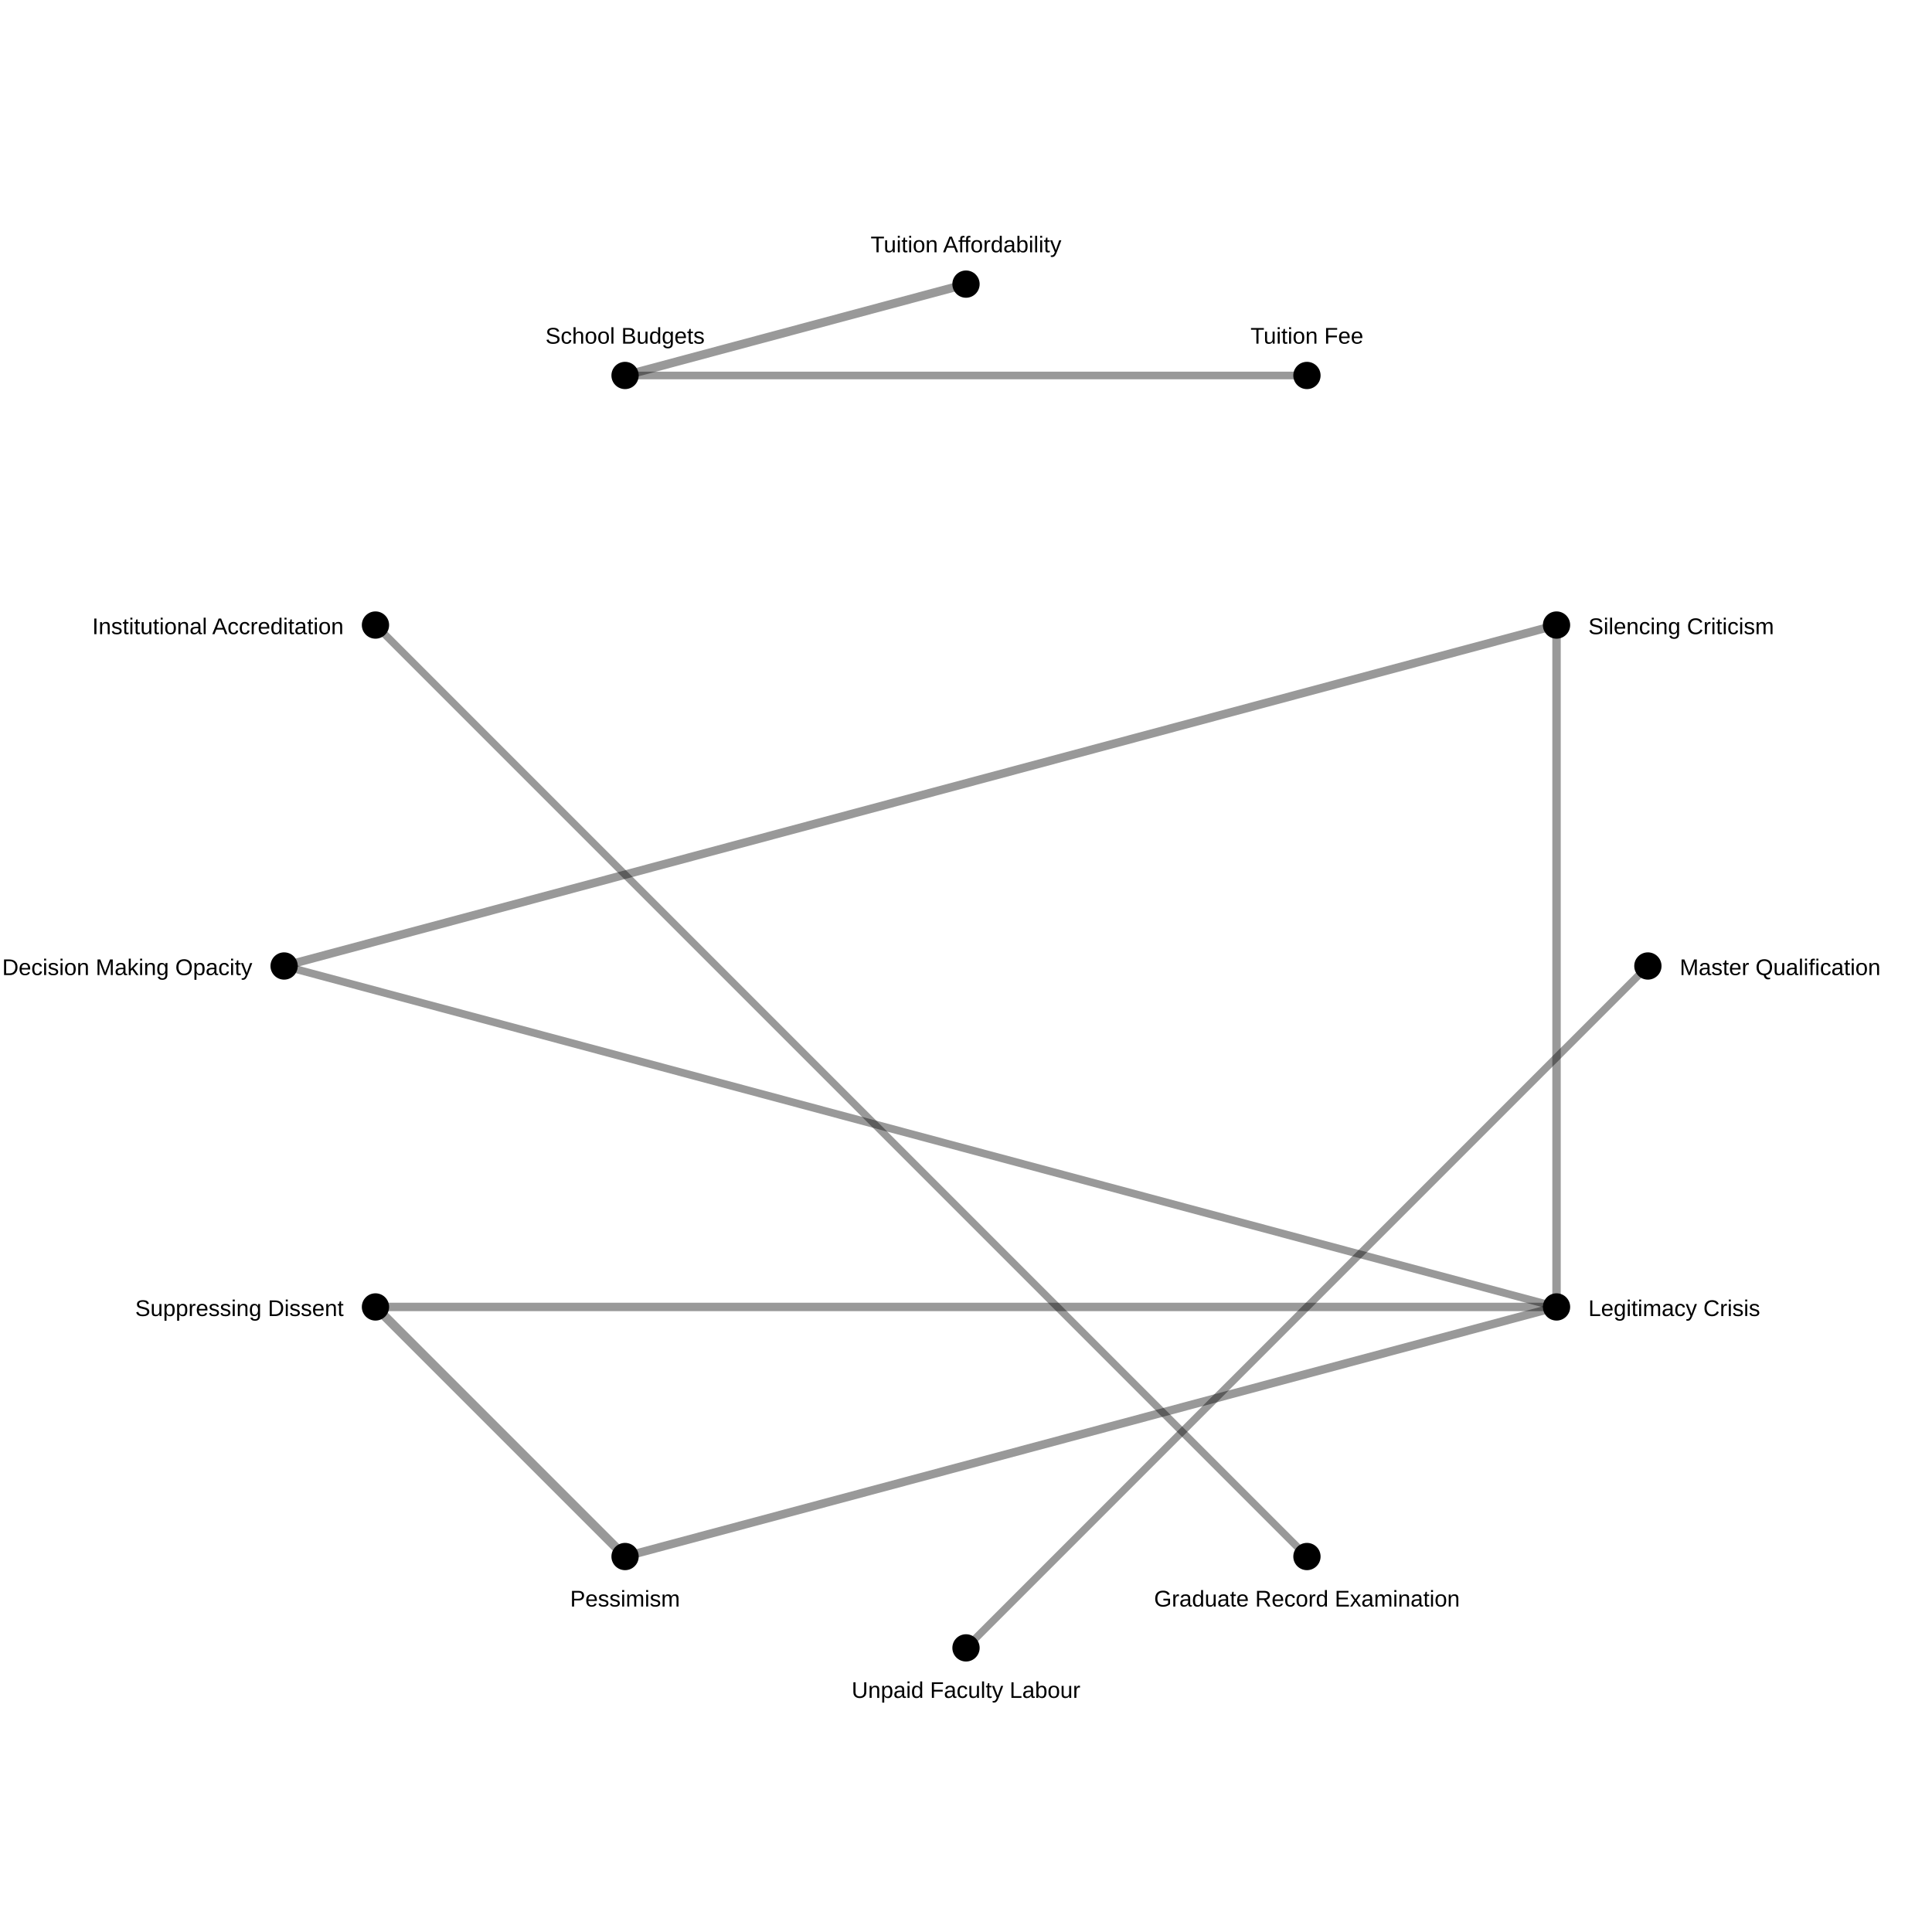
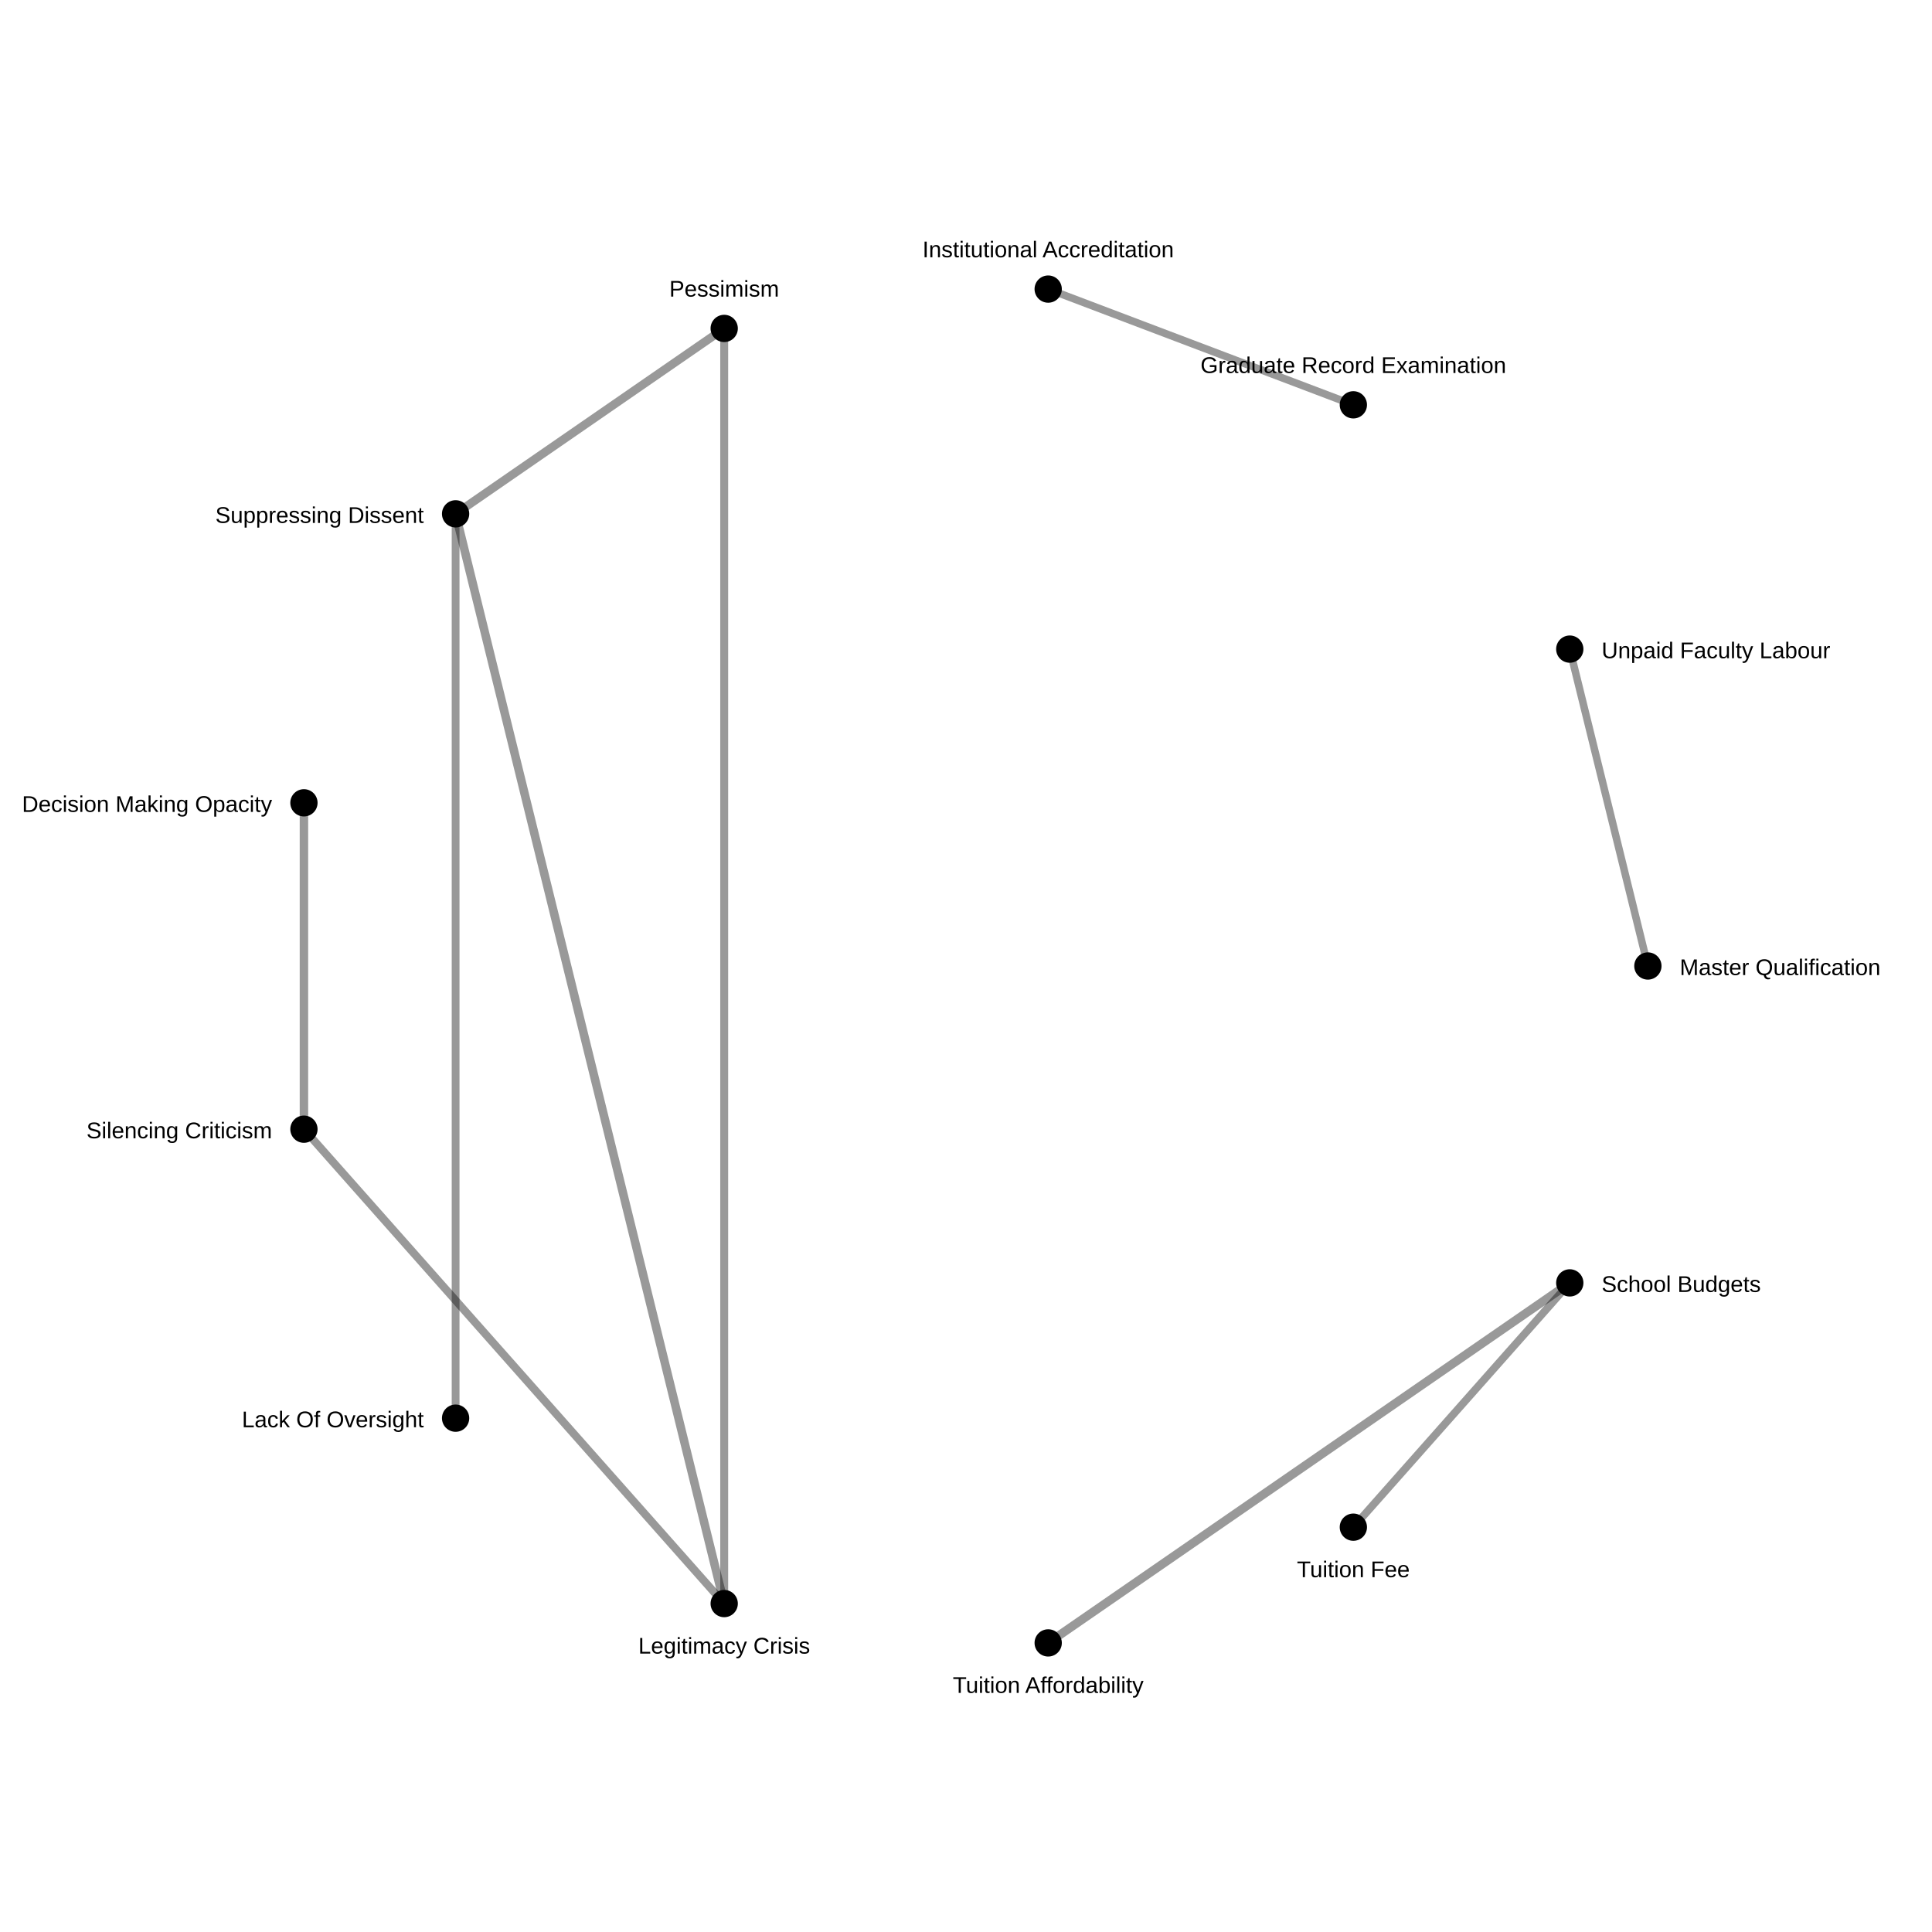
<svg xmlns="http://www.w3.org/2000/svg" width="850" height="850">
  <rect width="100%" height="100%" fill="white" />
-   <line x1="275" y1="684.808" x2="165.192" y2="575.0" stroke="black" stroke-opacity="0.4" stroke-width="4.0" />
-   <line x1="275" y1="165.192" x2="425" y2="125.0" stroke="black" stroke-opacity="0.4" stroke-width="3.806" />
-   <line x1="684.808" y1="575.0" x2="275" y2="684.808" stroke="black" stroke-opacity="0.4" stroke-width="3.703" />
-   <line x1="684.808" y1="575.0" x2="165.192" y2="575.0" stroke="black" stroke-opacity="0.4" stroke-width="3.703" />
-   <line x1="125.0" y1="425" x2="684.808" y2="275" stroke="black" stroke-opacity="0.4" stroke-width="3.703" />
-   <line x1="684.808" y1="575.0" x2="684.808" y2="275" stroke="black" stroke-opacity="0.4" stroke-width="3.703" />
-   <line x1="125.0" y1="425" x2="684.808" y2="575.0" stroke="black" stroke-opacity="0.4" stroke-width="3.407" />
-   <line x1="275" y1="165.192" x2="575.0" y2="165.192" stroke="black" stroke-opacity="0.4" stroke-width="3.351" />
-   <line x1="725.0" y1="425.0" x2="425.0" y2="725.0" stroke="black" stroke-opacity="0.4" stroke-width="3.285" />
-   <line x1="575.0" y1="684.808" x2="165.192" y2="275" stroke="black" stroke-opacity="0.4" stroke-width="3.285" />
+   <line x1="690.637" y1="564.417" x2="461.161" y2="722.813" stroke="black" stroke-opacity="0.4" stroke-width="3.812" />
+   <line x1="318.619" y1="705.505" x2="200.447" y2="226.063" stroke="black" stroke-opacity="0.4" stroke-width="3.751" />
+   <line x1="318.619" y1="144.495" x2="200.447" y2="226.063" stroke="black" stroke-opacity="0.4" stroke-width="3.71" />
+   <line x1="133.717" y1="353.205" x2="133.717" y2="496.795" stroke="black" stroke-opacity="0.4" stroke-width="3.71" />
+   <line x1="318.619" y1="705.505" x2="318.619" y2="144.495" stroke="black" stroke-opacity="0.4" stroke-width="3.486" />
+   <line x1="318.619" y1="705.505" x2="133.717" y2="496.795" stroke="black" stroke-opacity="0.4" stroke-width="3.486" />
+   <line x1="200.447" y1="623.937" x2="200.447" y2="226.063" stroke="black" stroke-opacity="0.4" stroke-width="3.421" />
+   <line x1="690.637" y1="564.417" x2="595.419" y2="671.895" stroke="black" stroke-opacity="0.4" stroke-width="3.369" />
+   <line x1="725.0" y1="425.0" x2="690.637" y2="285.583" stroke="black" stroke-opacity="0.4" stroke-width="3.302" />
+   <line x1="595.419" y1="178.105" x2="461.161" y2="127.187" stroke="black" stroke-opacity="0.4" stroke-width="3.302" />
  <circle cx="725.0" cy="425.0" r="6" fill="black" />
  <text x="739.0" y="429.0" font-size="10" font-family="Arial" text-anchor="start">Master Qualification</text>
-   <circle cx="684.808" cy="575.0" r="6" fill="black" />
-   <text x="698.808" y="579.0" font-size="10" font-family="Arial" text-anchor="start">Legitimacy Crisis</text>
-   <circle cx="575.0" cy="684.808" r="6" fill="black" />
-   <text x="575.0" y="706.808" font-size="10" font-family="Arial" text-anchor="middle">Graduate Record Examination</text>
-   <circle cx="425.0" cy="725.0" r="6" fill="black" />
-   <text x="425.0" y="747.0" font-size="10" font-family="Arial" text-anchor="middle">Unpaid Faculty Labour</text>
-   <circle cx="275" cy="684.808" r="6" fill="black" />
-   <text x="275" y="706.808" font-size="10" font-family="Arial" text-anchor="middle">Pessimism</text>
-   <circle cx="165.192" cy="575.0" r="6" fill="black" />
-   <text x="151.192" y="579.0" font-size="10" font-family="Arial" text-anchor="end">Suppressing Dissent</text>
-   <circle cx="125.0" cy="425" r="6" fill="black" />
-   <text x="111.0" y="429" font-size="10" font-family="Arial" text-anchor="end">Decision Making Opacity</text>
-   <circle cx="165.192" cy="275" r="6" fill="black" />
-   <text x="151.192" y="279" font-size="10" font-family="Arial" text-anchor="end">Institutional Accreditation</text>
-   <circle cx="275" cy="165.192" r="6" fill="black" />
-   <text x="275" y="151.192" font-size="10" font-family="Arial" text-anchor="middle">School Budgets</text>
-   <circle cx="425" cy="125.0" r="6" fill="black" />
-   <text x="425" y="111.0" font-size="10" font-family="Arial" text-anchor="middle">Tuition Affordability</text>
-   <circle cx="575.0" cy="165.192" r="6" fill="black" />
-   <text x="575.0" y="151.192" font-size="10" font-family="Arial" text-anchor="middle">Tuition Fee</text>
-   <circle cx="684.808" cy="275" r="6" fill="black" />
-   <text x="698.808" y="279" font-size="10" font-family="Arial" text-anchor="start">Silencing Criticism</text>
+   <circle cx="690.637" cy="564.417" r="6" fill="black" />
+   <text x="704.637" y="568.417" font-size="10" font-family="Arial" text-anchor="start">School Budgets</text>
+   <circle cx="595.419" cy="671.895" r="6" fill="black" />
+   <text x="595.419" y="693.895" font-size="10" font-family="Arial" text-anchor="middle">Tuition Fee</text>
+   <circle cx="461.161" cy="722.813" r="6" fill="black" />
+   <text x="461.161" y="744.813" font-size="10" font-family="Arial" text-anchor="middle">Tuition Affordability</text>
+   <circle cx="318.619" cy="705.505" r="6" fill="black" />
+   <text x="318.619" y="727.505" font-size="10" font-family="Arial" text-anchor="middle">Legitimacy Crisis</text>
+   <circle cx="200.447" cy="623.937" r="6" fill="black" />
+   <text x="186.447" y="627.937" font-size="10" font-family="Arial" text-anchor="end">Lack Of Oversight</text>
+   <circle cx="133.717" cy="496.795" r="6" fill="black" />
+   <text x="119.717" y="500.795" font-size="10" font-family="Arial" text-anchor="end">Silencing Criticism</text>
+   <circle cx="133.717" cy="353.205" r="6" fill="black" />
+   <text x="119.717" y="357.205" font-size="10" font-family="Arial" text-anchor="end">Decision Making Opacity</text>
+   <circle cx="200.447" cy="226.063" r="6" fill="black" />
+   <text x="186.447" y="230.063" font-size="10" font-family="Arial" text-anchor="end">Suppressing Dissent</text>
+   <circle cx="318.619" cy="144.495" r="6" fill="black" />
+   <text x="318.619" y="130.495" font-size="10" font-family="Arial" text-anchor="middle">Pessimism</text>
+   <circle cx="461.161" cy="127.187" r="6" fill="black" />
+   <text x="461.161" y="113.187" font-size="10" font-family="Arial" text-anchor="middle">Institutional Accreditation</text>
+   <circle cx="595.419" cy="178.105" r="6" fill="black" />
+   <text x="595.419" y="164.105" font-size="10" font-family="Arial" text-anchor="middle">Graduate Record Examination</text>
+   <circle cx="690.637" cy="285.583" r="6" fill="black" />
+   <text x="704.637" y="289.583" font-size="10" font-family="Arial" text-anchor="start">Unpaid Faculty Labour</text>
</svg>
